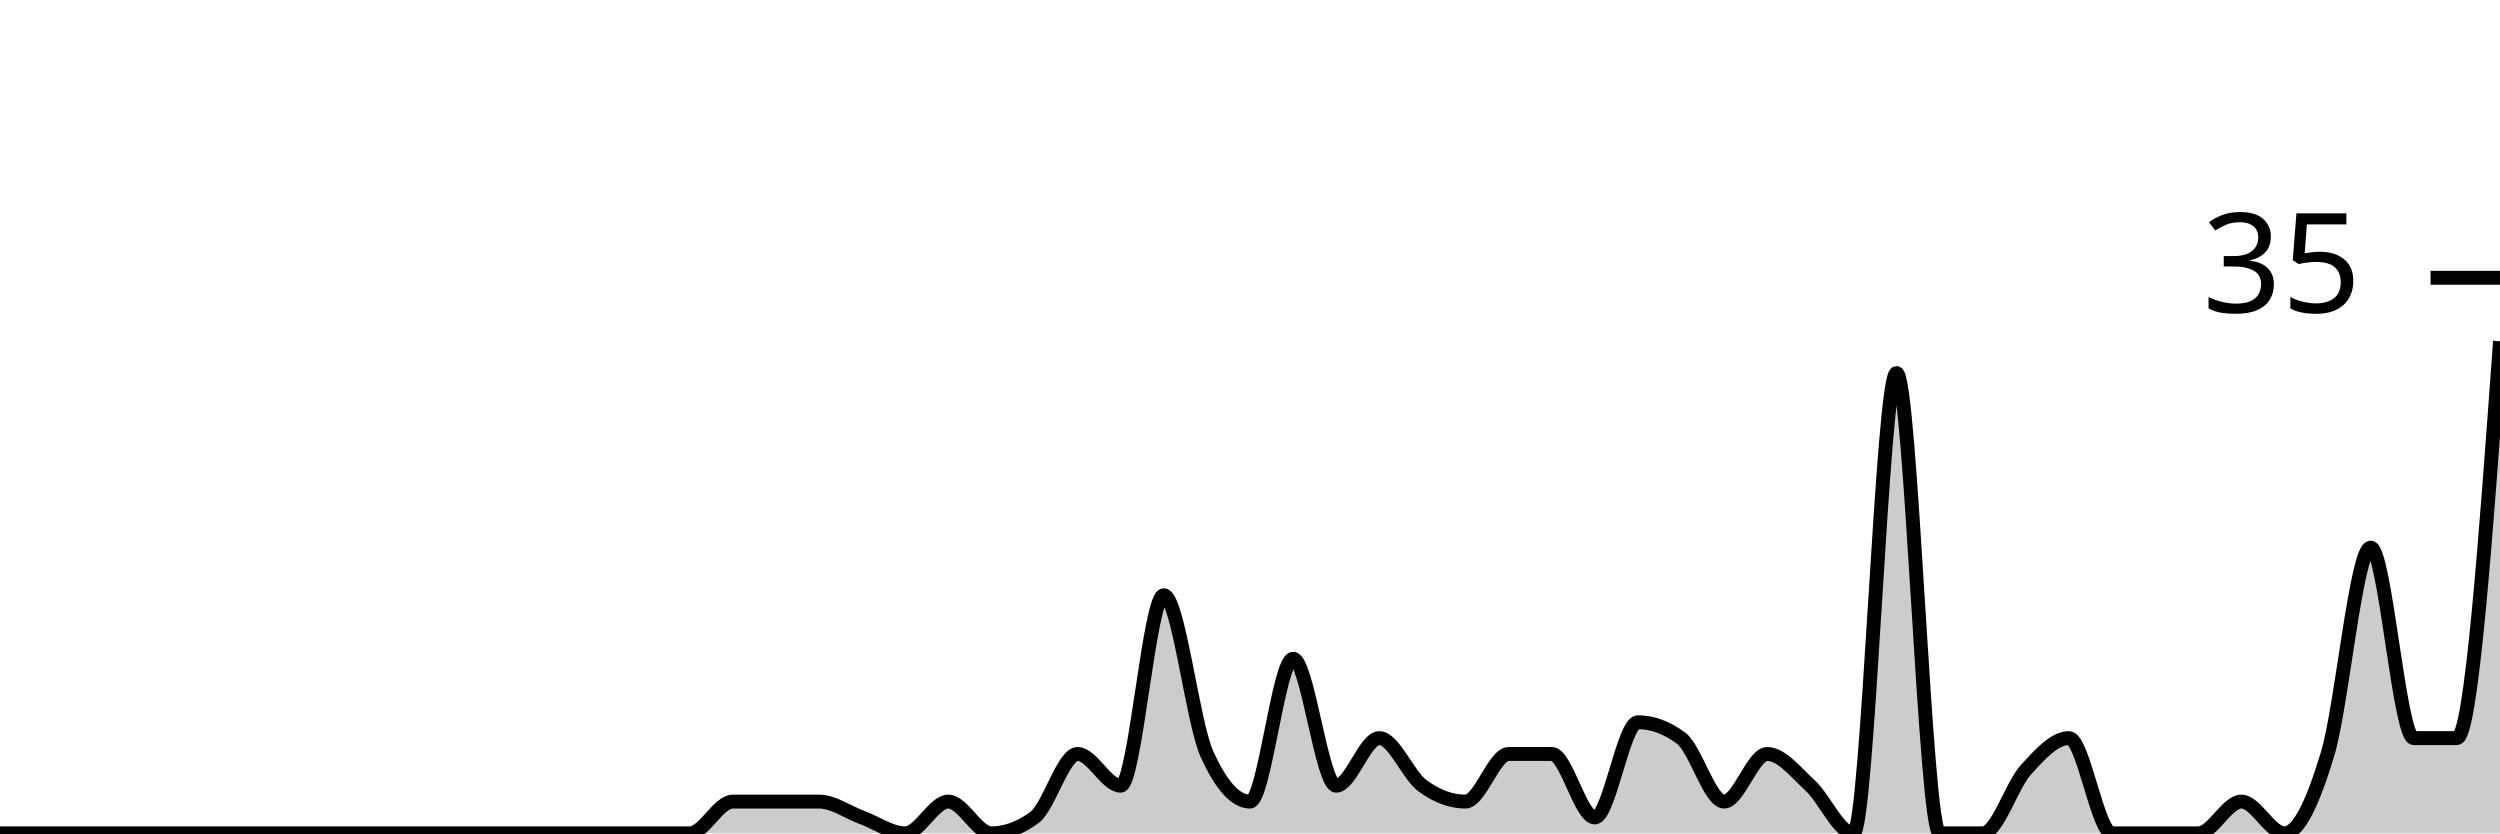
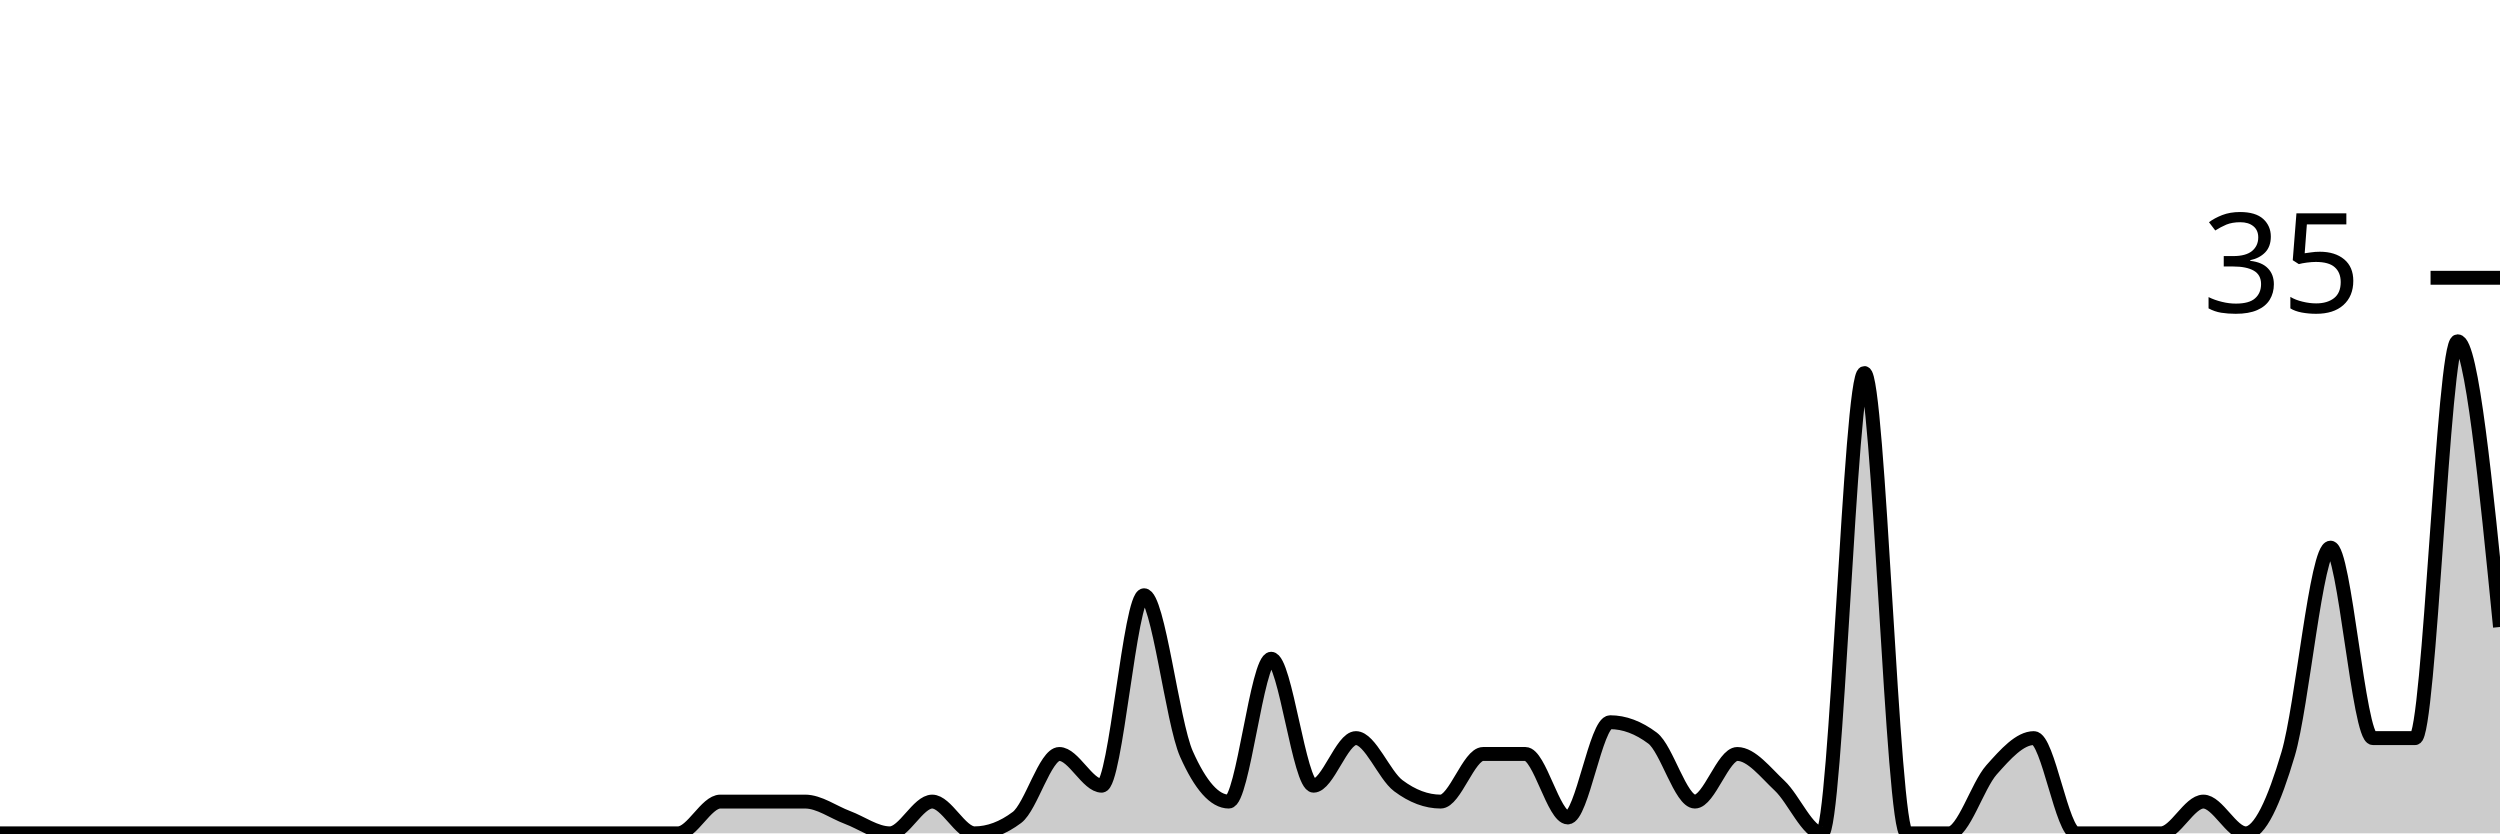
<svg xmlns="http://www.w3.org/2000/svg" viewBox="0 0 180 60">
  <g transform="translate(0,20)">
-     <path class="area" fill="rgba(0, 0, 0, 0.2)" d="M0,40C1.034,40,2.069,40,3.103,40C4.138,40,5.172,40,6.207,40C7.241,40,8.276,40,9.31,40C10.345,40,11.379,40,12.414,40C13.448,40,14.483,40,15.517,40C16.552,40,17.586,40,18.621,40C19.655,40,20.69,40,21.724,40C22.759,40,23.793,40,24.828,40C25.862,40,26.897,40,27.931,40C28.966,40,30,40,31.034,40C32.069,40,33.103,40,34.138,40C35.172,40,36.207,40,37.241,40C38.276,40,39.31,40,40.345,40C41.379,40,42.414,40,43.448,40C44.483,40,45.517,40,46.552,40C47.586,40,48.621,40,49.655,40C50.69,40,51.724,37.714,52.759,37.714C53.793,37.714,54.828,37.714,55.862,37.714C56.897,37.714,57.931,37.714,58.966,37.714C60,37.714,61.034,38.476,62.069,38.857C63.103,39.238,64.138,40,65.172,40C66.207,40,67.241,37.714,68.276,37.714C69.31,37.714,70.345,40,71.379,40C72.414,40,73.448,39.619,74.483,38.857C75.517,38.095,76.552,34.286,77.586,34.286C78.621,34.286,79.655,36.571,80.69,36.571C81.724,36.571,82.759,22.857,83.793,22.857C84.828,22.857,85.862,32,86.897,34.286C87.931,36.571,88.966,37.714,90,37.714C91.034,37.714,92.069,27.429,93.103,27.429C94.138,27.429,95.172,36.571,96.207,36.571C97.241,36.571,98.276,33.143,99.31,33.143C100.345,33.143,101.379,35.81,102.414,36.571C103.448,37.333,104.483,37.714,105.517,37.714C106.552,37.714,107.586,34.286,108.621,34.286C109.655,34.286,110.69,34.286,111.724,34.286C112.759,34.286,113.793,38.857,114.828,38.857C115.862,38.857,116.897,32,117.931,32C118.966,32,120,32.381,121.034,33.143C122.069,33.905,123.103,37.714,124.138,37.714C125.172,37.714,126.207,34.286,127.241,34.286C128.276,34.286,129.31,35.619,130.345,36.571C131.379,37.524,132.414,40,133.448,40C134.483,40,135.517,6.857,136.552,6.857C137.586,6.857,138.621,40,139.655,40C140.69,40,141.724,40,142.759,40C143.793,40,144.828,36.571,145.862,35.429C146.897,34.286,147.931,33.143,148.966,33.143C150,33.143,151.034,40,152.069,40C153.103,40,154.138,40,155.172,40C156.207,40,157.241,40,158.276,40C159.31,40,160.345,37.714,161.379,37.714C162.414,37.714,163.448,40,164.483,40C165.517,40,166.552,37.714,167.586,34.286C168.621,30.857,169.655,19.429,170.69,19.429C171.724,19.429,172.759,33.143,173.793,33.143C174.828,33.143,175.862,33.143,176.897,33.143C177.931,33.143,178.966,18.857,180,4.571L180,40C178.966,40,177.931,40,176.897,40C175.862,40,174.828,40,173.793,40C172.759,40,171.724,40,170.69,40C169.655,40,168.621,40,167.586,40C166.552,40,165.517,40,164.483,40C163.448,40,162.414,40,161.379,40C160.345,40,159.31,40,158.276,40C157.241,40,156.207,40,155.172,40C154.138,40,153.103,40,152.069,40C151.034,40,150,40,148.966,40C147.931,40,146.897,40,145.862,40C144.828,40,143.793,40,142.759,40C141.724,40,140.69,40,139.655,40C138.621,40,137.586,40,136.552,40C135.517,40,134.483,40,133.448,40C132.414,40,131.379,40,130.345,40C129.31,40,128.276,40,127.241,40C126.207,40,125.172,40,124.138,40C123.103,40,122.069,40,121.034,40C120,40,118.966,40,117.931,40C116.897,40,115.862,40,114.828,40C113.793,40,112.759,40,111.724,40C110.69,40,109.655,40,108.621,40C107.586,40,106.552,40,105.517,40C104.483,40,103.448,40,102.414,40C101.379,40,100.345,40,99.31,40C98.276,40,97.241,40,96.207,40C95.172,40,94.138,40,93.103,40C92.069,40,91.034,40,90,40C88.966,40,87.931,40,86.897,40C85.862,40,84.828,40,83.793,40C82.759,40,81.724,40,80.69,40C79.655,40,78.621,40,77.586,40C76.552,40,75.517,40,74.483,40C73.448,40,72.414,40,71.379,40C70.345,40,69.31,40,68.276,40C67.241,40,66.207,40,65.172,40C64.138,40,63.103,40,62.069,40C61.034,40,60,40,58.966,40C57.931,40,56.897,40,55.862,40C54.828,40,53.793,40,52.759,40C51.724,40,50.69,40,49.655,40C48.621,40,47.586,40,46.552,40C45.517,40,44.483,40,43.448,40C42.414,40,41.379,40,40.345,40C39.31,40,38.276,40,37.241,40C36.207,40,35.172,40,34.138,40C33.103,40,32.069,40,31.034,40C30,40,28.966,40,27.931,40C26.897,40,25.862,40,24.828,40C23.793,40,22.759,40,21.724,40C20.69,40,19.655,40,18.621,40C17.586,40,16.552,40,15.517,40C14.483,40,13.448,40,12.414,40C11.379,40,10.345,40,9.31,40C8.276,40,7.241,40,6.207,40C5.172,40,4.138,40,3.103,40C2.069,40,1.034,40,0,40Z" />
-     <path class="line" stroke="black" fill="none" d="M0,40C1.034,40,2.069,40,3.103,40C4.138,40,5.172,40,6.207,40C7.241,40,8.276,40,9.31,40C10.345,40,11.379,40,12.414,40C13.448,40,14.483,40,15.517,40C16.552,40,17.586,40,18.621,40C19.655,40,20.69,40,21.724,40C22.759,40,23.793,40,24.828,40C25.862,40,26.897,40,27.931,40C28.966,40,30,40,31.034,40C32.069,40,33.103,40,34.138,40C35.172,40,36.207,40,37.241,40C38.276,40,39.31,40,40.345,40C41.379,40,42.414,40,43.448,40C44.483,40,45.517,40,46.552,40C47.586,40,48.621,40,49.655,40C50.69,40,51.724,37.714,52.759,37.714C53.793,37.714,54.828,37.714,55.862,37.714C56.897,37.714,57.931,37.714,58.966,37.714C60,37.714,61.034,38.476,62.069,38.857C63.103,39.238,64.138,40,65.172,40C66.207,40,67.241,37.714,68.276,37.714C69.31,37.714,70.345,40,71.379,40C72.414,40,73.448,39.619,74.483,38.857C75.517,38.095,76.552,34.286,77.586,34.286C78.621,34.286,79.655,36.571,80.69,36.571C81.724,36.571,82.759,22.857,83.793,22.857C84.828,22.857,85.862,32,86.897,34.286C87.931,36.571,88.966,37.714,90,37.714C91.034,37.714,92.069,27.429,93.103,27.429C94.138,27.429,95.172,36.571,96.207,36.571C97.241,36.571,98.276,33.143,99.31,33.143C100.345,33.143,101.379,35.81,102.414,36.571C103.448,37.333,104.483,37.714,105.517,37.714C106.552,37.714,107.586,34.286,108.621,34.286C109.655,34.286,110.69,34.286,111.724,34.286C112.759,34.286,113.793,38.857,114.828,38.857C115.862,38.857,116.897,32,117.931,32C118.966,32,120,32.381,121.034,33.143C122.069,33.905,123.103,37.714,124.138,37.714C125.172,37.714,126.207,34.286,127.241,34.286C128.276,34.286,129.31,35.619,130.345,36.571C131.379,37.524,132.414,40,133.448,40C134.483,40,135.517,6.857,136.552,6.857C137.586,6.857,138.621,40,139.655,40C140.69,40,141.724,40,142.759,40C143.793,40,144.828,36.571,145.862,35.429C146.897,34.286,147.931,33.143,148.966,33.143C150,33.143,151.034,40,152.069,40C153.103,40,154.138,40,155.172,40C156.207,40,157.241,40,158.276,40C159.31,40,160.345,37.714,161.379,37.714C162.414,37.714,163.448,40,164.483,40C165.517,40,166.552,37.714,167.586,34.286C168.621,30.857,169.655,19.429,170.69,19.429C171.724,19.429,172.759,33.143,173.793,33.143C174.828,33.143,175.862,33.143,176.897,33.143C177.931,33.143,178.966,18.857,180,4.571" />
+     <path class="area" fill="rgba(0, 0, 0, 0.2)" d="M0,40C1.017,40,2.034,40,3.051,40C4.068,40,5.085,40,6.102,40C7.119,40,8.136,40,9.153,40C10.169,40,11.186,40,12.203,40C13.22,40,14.237,40,15.254,40C16.271,40,17.288,40,18.305,40C19.322,40,20.339,40,21.356,40C22.373,40,23.39,40,24.407,40C25.424,40,26.441,40,27.458,40C28.475,40,29.492,40,30.508,40C31.525,40,32.542,40,33.559,40C34.576,40,35.593,40,36.61,40C37.627,40,38.644,40,39.661,40C40.678,40,41.695,40,42.712,40C43.729,40,44.746,40,45.763,40C46.78,40,47.797,40,48.814,40C49.831,40,50.847,37.714,51.864,37.714C52.881,37.714,53.898,37.714,54.915,37.714C55.932,37.714,56.949,37.714,57.966,37.714C58.983,37.714,60,38.476,61.017,38.857C62.034,39.238,63.051,40,64.068,40C65.085,40,66.102,37.714,67.119,37.714C68.136,37.714,69.153,40,70.169,40C71.186,40,72.203,39.619,73.22,38.857C74.237,38.095,75.254,34.286,76.271,34.286C77.288,34.286,78.305,36.571,79.322,36.571C80.339,36.571,81.356,22.857,82.373,22.857C83.39,22.857,84.407,32,85.424,34.286C86.441,36.571,87.458,37.714,88.475,37.714C89.492,37.714,90.508,27.429,91.525,27.429C92.542,27.429,93.559,36.571,94.576,36.571C95.593,36.571,96.61,33.143,97.627,33.143C98.644,33.143,99.661,35.81,100.678,36.571C101.695,37.333,102.712,37.714,103.729,37.714C104.746,37.714,105.763,34.286,106.78,34.286C107.797,34.286,108.814,34.286,109.831,34.286C110.847,34.286,111.864,38.857,112.881,38.857C113.898,38.857,114.915,32,115.932,32C116.949,32,117.966,32.381,118.983,33.143C120,33.905,121.017,37.714,122.034,37.714C123.051,37.714,124.068,34.286,125.085,34.286C126.102,34.286,127.119,35.619,128.136,36.571C129.153,37.524,130.169,40,131.186,40C132.203,40,133.22,6.857,134.237,6.857C135.254,6.857,136.271,40,137.288,40C138.305,40,139.322,40,140.339,40C141.356,40,142.373,36.571,143.39,35.429C144.407,34.286,145.424,33.143,146.441,33.143C147.458,33.143,148.475,40,149.492,40C150.508,40,151.525,40,152.542,40C153.559,40,154.576,40,155.593,40C156.61,40,157.627,37.714,158.644,37.714C159.661,37.714,160.678,40,161.695,40C162.712,40,163.729,37.714,164.746,34.286C165.763,30.857,166.78,19.429,167.797,19.429C168.814,19.429,169.831,33.143,170.847,33.143C171.864,33.143,172.881,33.143,173.898,33.143C174.915,33.143,175.932,4.571,176.949,4.571C177.966,4.571,178.983,14.857,180,25.143L180,40C178.983,40,177.966,40,176.949,40C175.932,40,174.915,40,173.898,40C172.881,40,171.864,40,170.847,40C169.831,40,168.814,40,167.797,40C166.78,40,165.763,40,164.746,40C163.729,40,162.712,40,161.695,40C160.678,40,159.661,40,158.644,40C157.627,40,156.61,40,155.593,40C154.576,40,153.559,40,152.542,40C151.525,40,150.508,40,149.492,40C148.475,40,147.458,40,146.441,40C145.424,40,144.407,40,143.39,40C142.373,40,141.356,40,140.339,40C139.322,40,138.305,40,137.288,40C136.271,40,135.254,40,134.237,40C133.22,40,132.203,40,131.186,40C130.169,40,129.153,40,128.136,40C127.119,40,126.102,40,125.085,40C124.068,40,123.051,40,122.034,40C121.017,40,120,40,118.983,40C117.966,40,116.949,40,115.932,40C114.915,40,113.898,40,112.881,40C111.864,40,110.847,40,109.831,40C108.814,40,107.797,40,106.78,40C105.763,40,104.746,40,103.729,40C102.712,40,101.695,40,100.678,40C99.661,40,98.644,40,97.627,40C96.61,40,95.593,40,94.576,40C93.559,40,92.542,40,91.525,40C90.508,40,89.492,40,88.475,40C87.458,40,86.441,40,85.424,40C84.407,40,83.39,40,82.373,40C81.356,40,80.339,40,79.322,40C78.305,40,77.288,40,76.271,40C75.254,40,74.237,40,73.22,40C72.203,40,71.186,40,70.169,40C69.153,40,68.136,40,67.119,40C66.102,40,65.085,40,64.068,40C63.051,40,62.034,40,61.017,40C60,40,58.983,40,57.966,40C56.949,40,55.932,40,54.915,40C53.898,40,52.881,40,51.864,40C50.847,40,49.831,40,48.814,40C47.797,40,46.78,40,45.763,40C44.746,40,43.729,40,42.712,40C41.695,40,40.678,40,39.661,40C38.644,40,37.627,40,36.61,40C35.593,40,34.576,40,33.559,40C32.542,40,31.525,40,30.508,40C29.492,40,28.475,40,27.458,40C26.441,40,25.424,40,24.407,40C23.39,40,22.373,40,21.356,40C20.339,40,19.322,40,18.305,40C17.288,40,16.271,40,15.254,40C14.237,40,13.22,40,12.203,40C11.186,40,10.169,40,9.153,40C8.136,40,7.119,40,6.102,40C5.085,40,4.068,40,3.051,40C2.034,40,1.017,40,0,40Z" />
+     <path class="line" stroke="black" fill="none" d="M0,40C1.017,40,2.034,40,3.051,40C4.068,40,5.085,40,6.102,40C7.119,40,8.136,40,9.153,40C10.169,40,11.186,40,12.203,40C13.22,40,14.237,40,15.254,40C16.271,40,17.288,40,18.305,40C19.322,40,20.339,40,21.356,40C22.373,40,23.39,40,24.407,40C25.424,40,26.441,40,27.458,40C28.475,40,29.492,40,30.508,40C31.525,40,32.542,40,33.559,40C34.576,40,35.593,40,36.61,40C37.627,40,38.644,40,39.661,40C40.678,40,41.695,40,42.712,40C43.729,40,44.746,40,45.763,40C46.78,40,47.797,40,48.814,40C49.831,40,50.847,37.714,51.864,37.714C52.881,37.714,53.898,37.714,54.915,37.714C55.932,37.714,56.949,37.714,57.966,37.714C58.983,37.714,60,38.476,61.017,38.857C62.034,39.238,63.051,40,64.068,40C65.085,40,66.102,37.714,67.119,37.714C68.136,37.714,69.153,40,70.169,40C71.186,40,72.203,39.619,73.22,38.857C74.237,38.095,75.254,34.286,76.271,34.286C77.288,34.286,78.305,36.571,79.322,36.571C80.339,36.571,81.356,22.857,82.373,22.857C83.39,22.857,84.407,32,85.424,34.286C86.441,36.571,87.458,37.714,88.475,37.714C89.492,37.714,90.508,27.429,91.525,27.429C92.542,27.429,93.559,36.571,94.576,36.571C95.593,36.571,96.61,33.143,97.627,33.143C98.644,33.143,99.661,35.81,100.678,36.571C101.695,37.333,102.712,37.714,103.729,37.714C104.746,37.714,105.763,34.286,106.78,34.286C107.797,34.286,108.814,34.286,109.831,34.286C110.847,34.286,111.864,38.857,112.881,38.857C113.898,38.857,114.915,32,115.932,32C116.949,32,117.966,32.381,118.983,33.143C120,33.905,121.017,37.714,122.034,37.714C123.051,37.714,124.068,34.286,125.085,34.286C126.102,34.286,127.119,35.619,128.136,36.571C129.153,37.524,130.169,40,131.186,40C132.203,40,133.22,6.857,134.237,6.857C135.254,6.857,136.271,40,137.288,40C138.305,40,139.322,40,140.339,40C141.356,40,142.373,36.571,143.39,35.429C144.407,34.286,145.424,33.143,146.441,33.143C147.458,33.143,148.475,40,149.492,40C150.508,40,151.525,40,152.542,40C153.559,40,154.576,40,155.593,40C156.61,40,157.627,37.714,158.644,37.714C159.661,37.714,160.678,40,161.695,40C162.712,40,163.729,37.714,164.746,34.286C165.763,30.857,166.78,19.429,167.797,19.429C168.814,19.429,169.831,33.143,170.847,33.143C171.864,33.143,172.881,33.143,173.898,33.143C174.915,33.143,175.932,4.571,176.949,4.571C177.966,4.571,178.983,14.857,180,25.143" />
    <path class="axis-ceiling" stroke-width="1" stroke="black" fill="none" d="M175,0L180,0" />
    <text class="axis-ceiling-label" font-family="sans-serif" text-anchor="end" font-size="10px" x="170" y="2.5">35</text>
  </g>
</svg>
